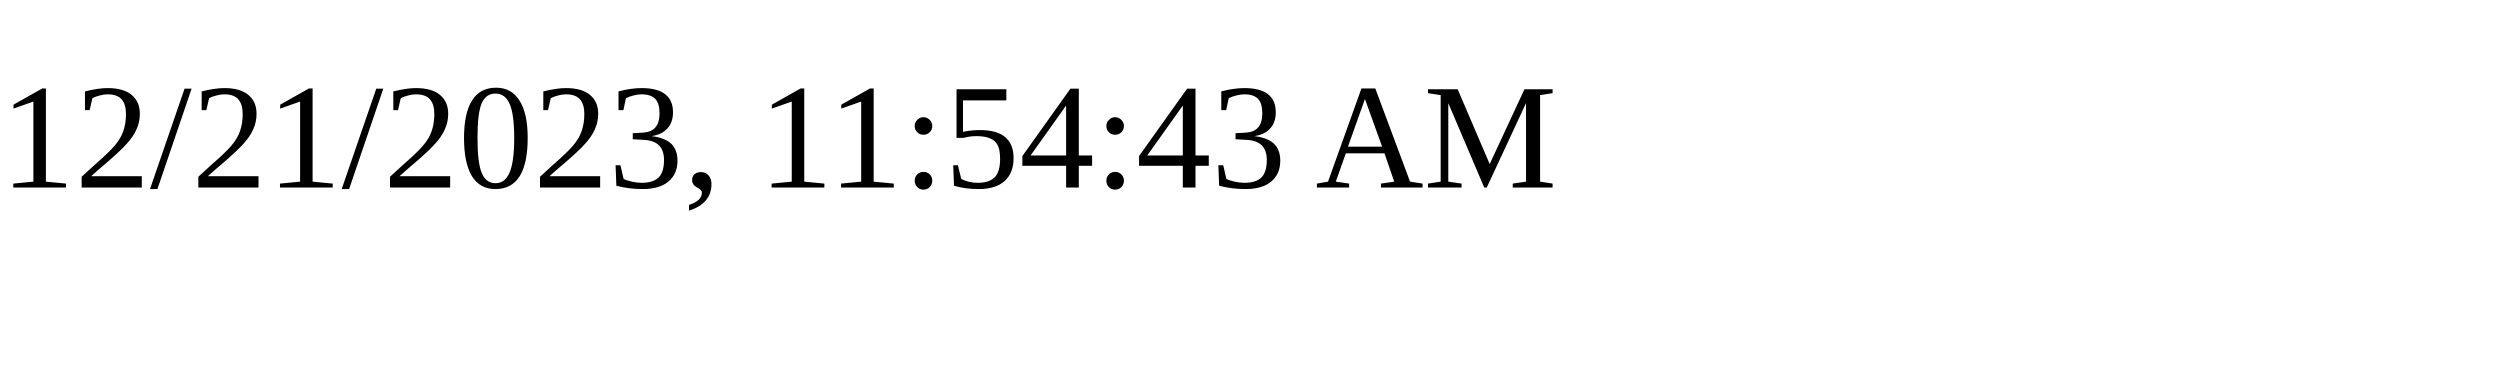
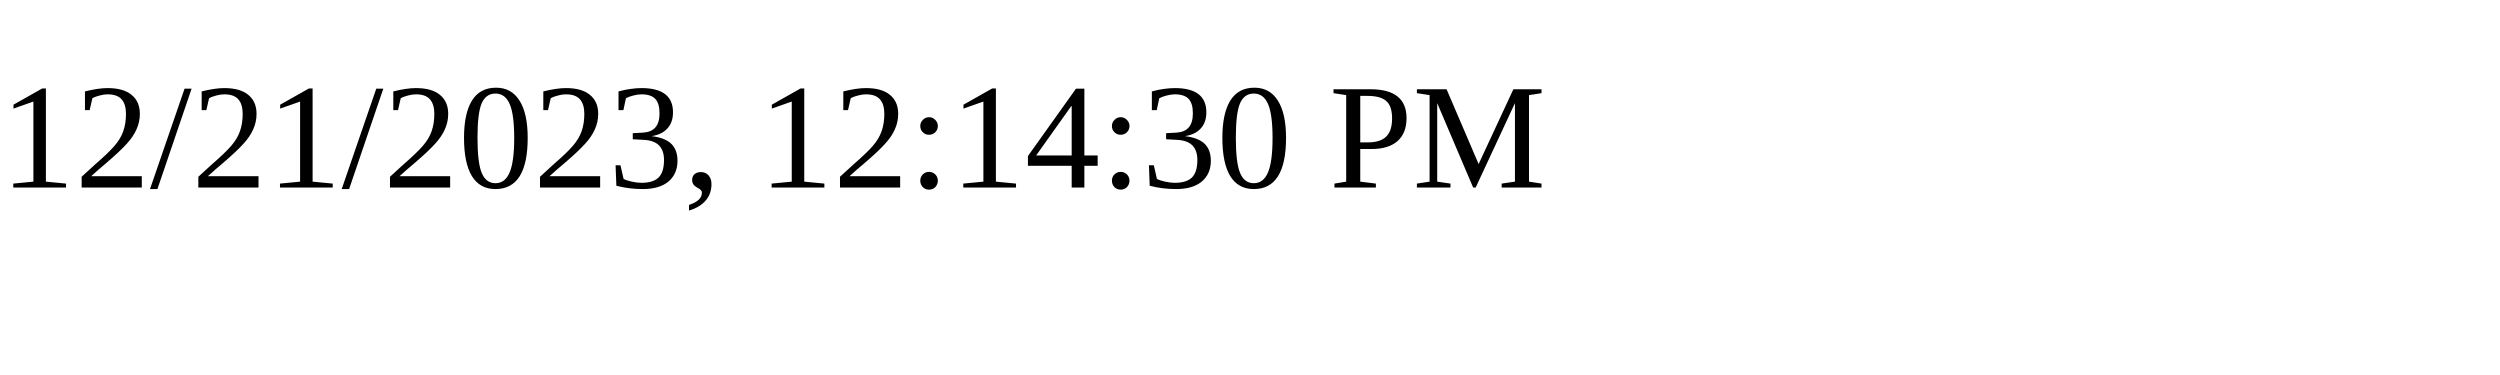
<svg xmlns="http://www.w3.org/2000/svg" height="30" width="200">
-   <text x="0" y="15">12/21/2023, 11:54:43 AM</text>
+   <text x="0" y="15">12/21/2023, 12:14:30 PM</text>
</svg>
